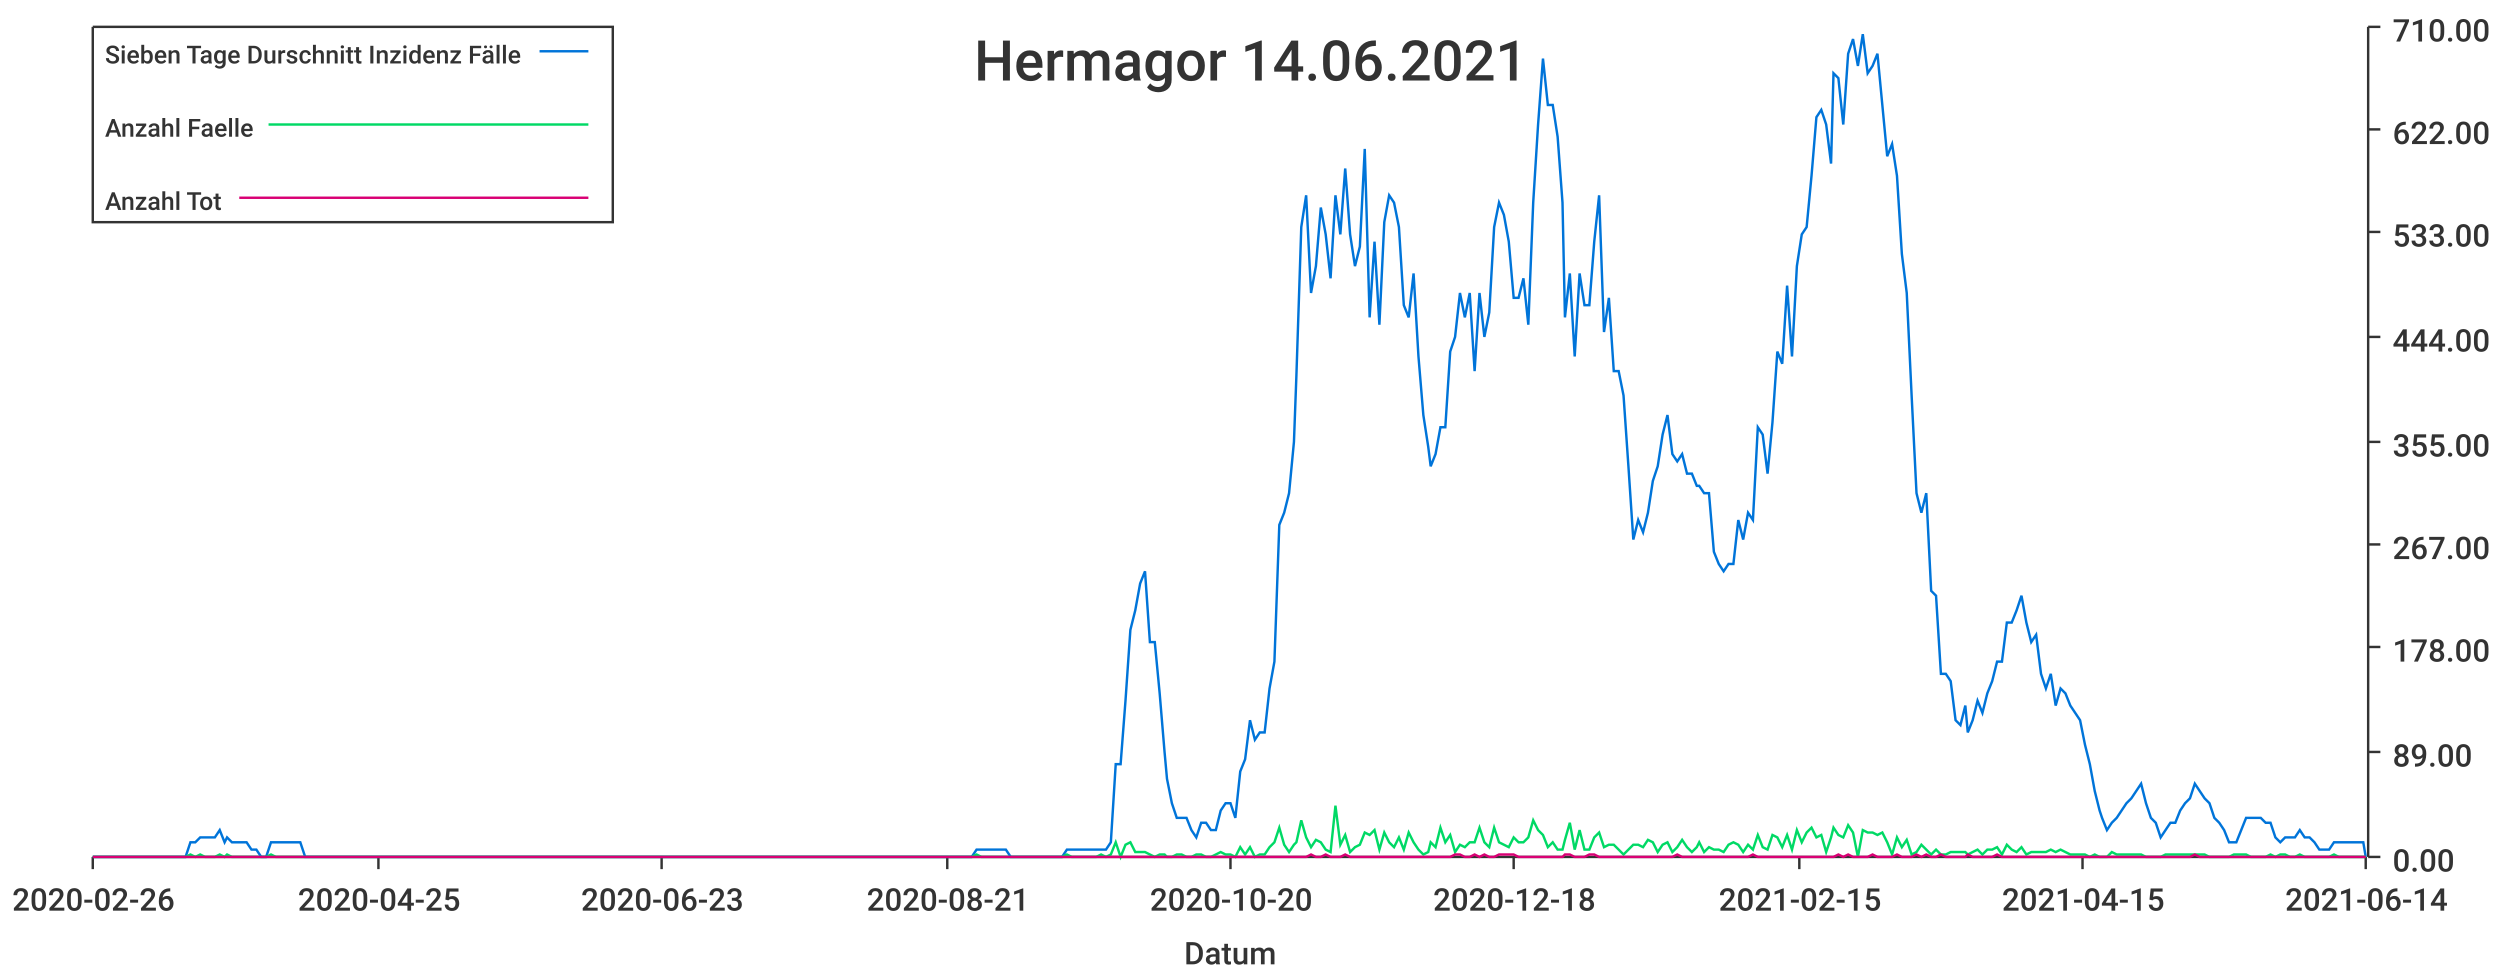
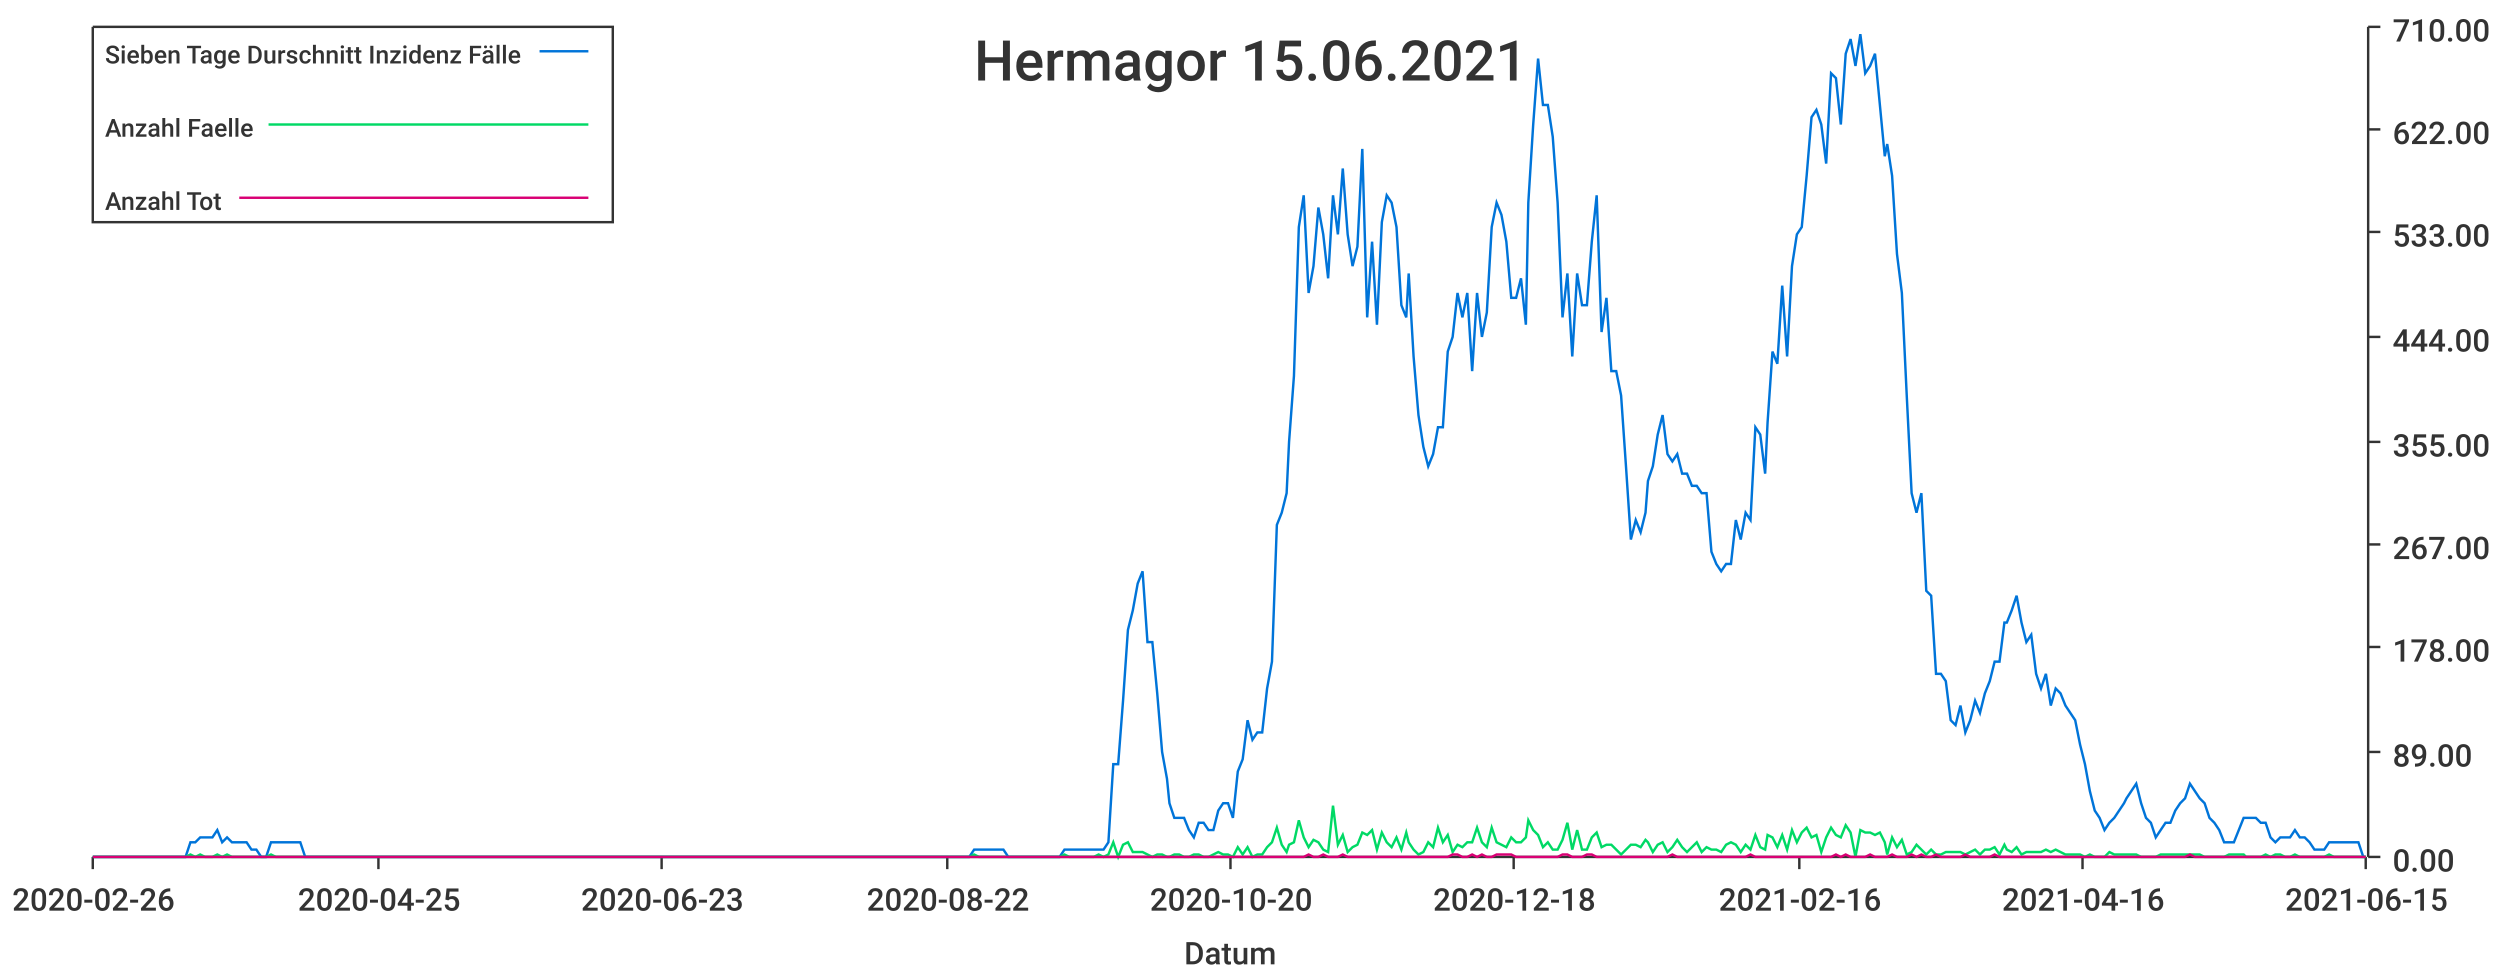
<svg xmlns="http://www.w3.org/2000/svg" width="1024" height="400">\n<path d="M 0 0 L 1024 0 L 1024 400 L 0 400 L 0 0" style="stroke-width:0;stroke:rgba(255,255,255,1.0);fill:rgba(255,255,255,1.0)" />
  <path d="M 38 11 L 969 11 L 969 351 L 38 351 L 38 11" style="stroke-width:0;stroke:rgba(255,255,255,1.0);fill:rgba(255,255,255,1.0)" />
  <path d="M 38 351 L 969 351" style="stroke-width:1;stroke:rgba(51,51,51,1.0);fill:none" />
  <path d="M 38 351 L 38 356" style="stroke-width:1;stroke:rgba(51,51,51,1.0);fill:none" />
  <text x="5" y="373" style="stroke-width:0;stroke:none;fill:rgba(51,51,51,1.0);font-size:12.8px;font-family:'Roboto Medium',sans-serif">2020-02-26</text>
  <path d="M 155 351 L 155 356" style="stroke-width:1;stroke:rgba(51,51,51,1.0);fill:none" />
  <text x="122" y="373" style="stroke-width:0;stroke:none;fill:rgba(51,51,51,1.0);font-size:12.8px;font-family:'Roboto Medium',sans-serif">2020-04-25</text>
  <path d="M 271 351 L 271 356" style="stroke-width:1;stroke:rgba(51,51,51,1.0);fill:none" />
  <text x="238" y="373" style="stroke-width:0;stroke:none;fill:rgba(51,51,51,1.0);font-size:12.8px;font-family:'Roboto Medium',sans-serif">2020-06-23</text>
  <path d="M 388 351 L 388 356" style="stroke-width:1;stroke:rgba(51,51,51,1.0);fill:none" />
-   <text x="355" y="373" style="stroke-width:0;stroke:none;fill:rgba(51,51,51,1.0);font-size:12.8px;font-family:'Roboto Medium',sans-serif">2020-08-21</text>
+   <text x="355" y="373" style="stroke-width:0;stroke:none;fill:rgba(51,51,51,1.0);font-size:12.8px;font-family:'Roboto Medium',sans-serif">2020-08-22</text>
  <path d="M 504 351 L 504 356" style="stroke-width:1;stroke:rgba(51,51,51,1.0);fill:none" />
  <text x="471" y="373" style="stroke-width:0;stroke:none;fill:rgba(51,51,51,1.0);font-size:12.8px;font-family:'Roboto Medium',sans-serif">2020-10-20</text>
  <path d="M 620 351 L 620 356" style="stroke-width:1;stroke:rgba(51,51,51,1.0);fill:none" />
  <text x="587" y="373" style="stroke-width:0;stroke:none;fill:rgba(51,51,51,1.0);font-size:12.8px;font-family:'Roboto Medium',sans-serif">2020-12-18</text>
  <path d="M 737 351 L 737 356" style="stroke-width:1;stroke:rgba(51,51,51,1.0);fill:none" />
-   <text x="704" y="373" style="stroke-width:0;stroke:none;fill:rgba(51,51,51,1.0);font-size:12.8px;font-family:'Roboto Medium',sans-serif">2021-02-15</text>
+   <text x="704" y="373" style="stroke-width:0;stroke:none;fill:rgba(51,51,51,1.0);font-size:12.8px;font-family:'Roboto Medium',sans-serif">2021-02-16</text>
  <path d="M 853 351 L 853 356" style="stroke-width:1;stroke:rgba(51,51,51,1.0);fill:none" />
-   <text x="820" y="373" style="stroke-width:0;stroke:none;fill:rgba(51,51,51,1.0);font-size:12.8px;font-family:'Roboto Medium',sans-serif">2021-04-15</text>
+   <text x="820" y="373" style="stroke-width:0;stroke:none;fill:rgba(51,51,51,1.0);font-size:12.8px;font-family:'Roboto Medium',sans-serif">2021-04-16</text>
  <path d="M 969 351 L 969 356" style="stroke-width:1;stroke:rgba(51,51,51,1.0);fill:none" />
-   <text x="936" y="373" style="stroke-width:0;stroke:none;fill:rgba(51,51,51,1.0);font-size:12.8px;font-family:'Roboto Medium',sans-serif">2021-06-14</text>
+   <text x="936" y="373" style="stroke-width:0;stroke:none;fill:rgba(51,51,51,1.0);font-size:12.8px;font-family:'Roboto Medium',sans-serif">2021-06-15</text>
  <text x="485" y="395" style="stroke-width:0;stroke:none;fill:rgba(51,51,51,1.0);font-size:12.8px;font-family:'Roboto Medium',sans-serif">Datum</text>
  <path d="M 970 351 L 970 11" style="stroke-width:1;stroke:rgba(51,51,51,1.0);fill:none" />
  <path d="M 970 351 L 975 351" style="stroke-width:1;stroke:rgba(51,51,51,1.0);fill:none" />
  <text x="980" y="357" style="stroke-width:0;stroke:none;fill:rgba(51,51,51,1.0);font-size:12.8px;font-family:'Roboto Medium',sans-serif">0.00</text>
  <path d="M 970 308 L 975 308" style="stroke-width:1;stroke:rgba(51,51,51,1.0);fill:none" />
  <text x="980" y="314" style="stroke-width:0;stroke:none;fill:rgba(51,51,51,1.0);font-size:12.8px;font-family:'Roboto Medium',sans-serif">89.00</text>
  <path d="M 970 265 L 975 265" style="stroke-width:1;stroke:rgba(51,51,51,1.0);fill:none" />
  <text x="980" y="271" style="stroke-width:0;stroke:none;fill:rgba(51,51,51,1.0);font-size:12.8px;font-family:'Roboto Medium',sans-serif">178.00</text>
  <path d="M 970 223 L 975 223" style="stroke-width:1;stroke:rgba(51,51,51,1.0);fill:none" />
  <text x="980" y="229" style="stroke-width:0;stroke:none;fill:rgba(51,51,51,1.0);font-size:12.8px;font-family:'Roboto Medium',sans-serif">267.00</text>
  <path d="M 970 181 L 975 181" style="stroke-width:1;stroke:rgba(51,51,51,1.0);fill:none" />
  <text x="980" y="187" style="stroke-width:0;stroke:none;fill:rgba(51,51,51,1.0);font-size:12.8px;font-family:'Roboto Medium',sans-serif">355.00</text>
  <path d="M 970 138 L 975 138" style="stroke-width:1;stroke:rgba(51,51,51,1.0);fill:none" />
  <text x="980" y="144" style="stroke-width:0;stroke:none;fill:rgba(51,51,51,1.0);font-size:12.8px;font-family:'Roboto Medium',sans-serif">444.00</text>
  <path d="M 970 95 L 975 95" style="stroke-width:1;stroke:rgba(51,51,51,1.0);fill:none" />
  <text x="980" y="101" style="stroke-width:0;stroke:none;fill:rgba(51,51,51,1.0);font-size:12.8px;font-family:'Roboto Medium',sans-serif">533.00</text>
  <path d="M 970 53 L 975 53" style="stroke-width:1;stroke:rgba(51,51,51,1.0);fill:none" />
  <text x="980" y="59" style="stroke-width:0;stroke:none;fill:rgba(51,51,51,1.0);font-size:12.8px;font-family:'Roboto Medium',sans-serif">622.00</text>
  <path d="M 970 11 L 975 11" style="stroke-width:1;stroke:rgba(51,51,51,1.0);fill:none" />
  <text x="980" y="17" style="stroke-width:0;stroke:none;fill:rgba(51,51,51,1.0);font-size:12.8px;font-family:'Roboto Medium',sans-serif">710.00</text>
-   <path d="M 38 351 L 40 351 L 42 351 L 44 351 L 46 351 L 48 351 L 50 351 L 52 351 L 54 351 L 56 351 L 58 351 L 60 351 L 62 351 L 64 351 L 66 351 L 68 351 L 70 351 L 72 351 L 74 351 L 76 351 L 78 345 L 80 345 L 82 343 L 84 343 L 86 343 L 88 343 L 90 340 L 92 345 L 93 343 L 95 345 L 97 345 L 99 345 L 101 345 L 103 348 L 105 348 L 107 351 L 109 351 L 111 345 L 113 345 L 115 345 L 117 345 L 119 345 L 121 345 L 123 345 L 125 351 L 127 351 L 129 351 L 131 351 L 133 351 L 135 351 L 137 351 L 139 351 L 141 351 L 143 351 L 145 351 L 147 351 L 148 351 L 150 351 L 152 351 L 154 351 L 156 351 L 158 351 L 160 351 L 162 351 L 164 351 L 166 351 L 168 351 L 170 351 L 172 351 L 174 351 L 176 351 L 178 351 L 180 351 L 182 351 L 184 351 L 186 351 L 188 351 L 190 351 L 192 351 L 194 351 L 196 351 L 198 351 L 200 351 L 202 351 L 203 351 L 205 351 L 207 351 L 209 351 L 211 351 L 213 351 L 215 351 L 217 351 L 219 351 L 221 351 L 223 351 L 225 351 L 227 351 L 229 351 L 231 351 L 233 351 L 235 351 L 237 351 L 239 351 L 241 351 L 243 351 L 245 351 L 247 351 L 249 351 L 251 351 L 253 351 L 255 351 L 257 351 L 258 351 L 260 351 L 262 351 L 264 351 L 266 351 L 268 351 L 270 351 L 272 351 L 274 351 L 276 351 L 278 351 L 280 351 L 282 351 L 284 351 L 286 351 L 288 351 L 290 351 L 292 351 L 294 351 L 296 351 L 298 351 L 300 351 L 302 351 L 304 351 L 306 351 L 308 351 L 310 351 L 312 351 L 313 351 L 315 351 L 317 351 L 319 351 L 321 351 L 323 351 L 325 351 L 327 351 L 329 351 L 331 351 L 333 351 L 335 351 L 337 351 L 339 351 L 341 351 L 343 351 L 345 351 L 347 351 L 349 351 L 351 351 L 353 351 L 355 351 L 357 351 L 359 351 L 361 351 L 363 351 L 365 351 L 367 351 L 368 351 L 370 351 L 372 351 L 374 351 L 376 351 L 378 351 L 380 351 L 382 351 L 384 351 L 386 351 L 388 351 L 390 351 L 392 351 L 394 351 L 396 351 L 398 351 L 400 348 L 402 348 L 404 348 L 406 348 L 408 348 L 410 348 L 412 348 L 414 351 L 416 351 L 418 351 L 420 351 L 422 351 L 423 351 L 425 351 L 427 351 L 429 351 L 431 351 L 433 351 L 435 351 L 437 348 L 439 348 L 441 348 L 443 348 L 445 348 L 447 348 L 449 348 L 451 348 L 453 348 L 455 345 L 457 313 L 459 313 L 461 287 L 463 258 L 465 250 L 467 239 L 469 234 L 471 263 L 473 263 L 475 284 L 477 308 L 478 319 L 480 329 L 482 335 L 484 335 L 486 335 L 488 340 L 490 343 L 492 337 L 494 337 L 496 340 L 498 340 L 500 332 L 502 329 L 504 329 L 506 335 L 508 316 L 510 311 L 512 295 L 514 303 L 516 300 L 518 300 L 520 282 L 522 271 L 524 215 L 526 210 L 528 202 L 530 181 L 531 154 L 533 93 L 535 80 L 537 120 L 539 109 L 541 85 L 543 96 L 545 114 L 547 80 L 549 96 L 551 69 L 553 96 L 555 109 L 557 101 L 559 61 L 561 130 L 563 99 L 565 133 L 567 91 L 569 80 L 571 83 L 573 93 L 575 125 L 577 130 L 579 112 L 581 146 L 583 170 L 585 183 L 586 191 L 588 186 L 590 175 L 592 175 L 594 144 L 596 138 L 598 120 L 600 130 L 602 120 L 604 152 L 606 120 L 608 138 L 610 128 L 612 93 L 614 83 L 616 88 L 618 99 L 620 122 L 622 122 L 624 114 L 626 133 L 628 83 L 630 51 L 632 24 L 634 43 L 636 43 L 638 56 L 640 83 L 641 130 L 643 112 L 645 146 L 647 112 L 649 125 L 651 125 L 653 99 L 655 80 L 657 136 L 659 122 L 661 152 L 663 152 L 665 162 L 667 191 L 669 221 L 671 213 L 673 218 L 675 210 L 677 197 L 679 191 L 681 178 L 683 170 L 685 186 L 687 189 L 689 186 L 691 194 L 693 194 L 695 199 L 696 199 L 698 202 L 700 202 L 702 226 L 704 231 L 706 234 L 708 231 L 710 231 L 712 213 L 714 221 L 716 210 L 718 213 L 720 175 L 722 178 L 724 194 L 726 173 L 728 144 L 730 149 L 732 117 L 734 146 L 736 109 L 738 96 L 740 93 L 742 72 L 744 48 L 746 45 L 748 51 L 750 67 L 751 30 L 753 32 L 755 51 L 757 22 L 759 16 L 761 27 L 763 14 L 765 30 L 767 27 L 769 22 L 771 43 L 773 64 L 775 59 L 777 72 L 779 104 L 781 120 L 783 162 L 785 202 L 787 210 L 789 202 L 791 242 L 793 244 L 795 276 L 797 276 L 799 279 L 801 295 L 803 297 L 805 289 L 806 300 L 808 295 L 810 287 L 812 292 L 814 284 L 816 279 L 818 271 L 820 271 L 822 255 L 824 255 L 826 250 L 828 244 L 830 255 L 832 263 L 834 260 L 836 276 L 838 282 L 840 276 L 842 289 L 844 282 L 846 284 L 848 289 L 850 292 L 852 295 L 854 305 L 856 313 L 858 324 L 860 332 L 861 335 L 863 340 L 865 337 L 867 335 L 869 332 L 871 329 L 873 327 L 875 324 L 877 321 L 879 329 L 881 335 L 883 337 L 885 343 L 887 340 L 889 337 L 891 337 L 893 332 L 895 329 L 897 327 L 899 321 L 901 324 L 903 327 L 905 329 L 907 335 L 909 337 L 911 340 L 913 345 L 915 345 L 916 345 L 918 340 L 920 335 L 922 335 L 924 335 L 926 335 L 928 337 L 930 337 L 932 343 L 934 345 L 936 343 L 938 343 L 940 343 L 942 340 L 944 343 L 946 343 L 948 345 L 950 348 L 952 348 L 954 348 L 956 345 L 958 345 L 960 345 L 962 345 L 964 345 L 966 345 L 968 345 L 969 351" style="stroke-width:1;stroke:rgba(0,116,217,1.0);fill:none" />
-   <path d="M 38 351 L 40 351 L 42 351 L 44 351 L 46 351 L 48 351 L 50 351 L 52 351 L 54 351 L 56 351 L 58 351 L 60 351 L 62 351 L 64 351 L 66 351 L 68 351 L 70 351 L 72 351 L 74 351 L 76 351 L 78 350 L 80 351 L 82 350 L 84 351 L 86 351 L 88 351 L 90 350 L 92 351 L 93 350 L 95 351 L 97 351 L 99 351 L 101 351 L 103 351 L 105 351 L 107 351 L 109 351 L 111 350 L 113 351 L 115 351 L 117 351 L 119 351 L 121 351 L 123 351 L 125 351 L 127 351 L 129 351 L 131 351 L 133 351 L 135 351 L 137 351 L 139 351 L 141 351 L 143 351 L 145 351 L 147 351 L 148 351 L 150 351 L 152 351 L 154 351 L 156 351 L 158 351 L 160 351 L 162 351 L 164 351 L 166 351 L 168 351 L 170 351 L 172 351 L 174 351 L 176 351 L 178 351 L 180 351 L 182 351 L 184 351 L 186 351 L 188 351 L 190 351 L 192 351 L 194 351 L 196 351 L 198 351 L 200 351 L 202 351 L 203 351 L 205 351 L 207 351 L 209 351 L 211 351 L 213 351 L 215 351 L 217 351 L 219 351 L 221 351 L 223 351 L 225 351 L 227 351 L 229 351 L 231 351 L 233 351 L 235 351 L 237 351 L 239 351 L 241 351 L 243 351 L 245 351 L 247 351 L 249 351 L 251 351 L 253 351 L 255 351 L 257 351 L 258 351 L 260 351 L 262 351 L 264 351 L 266 351 L 268 351 L 270 351 L 272 351 L 274 351 L 276 351 L 278 351 L 280 351 L 282 351 L 284 351 L 286 351 L 288 351 L 290 351 L 292 351 L 294 351 L 296 351 L 298 351 L 300 351 L 302 351 L 304 351 L 306 351 L 308 351 L 310 351 L 312 351 L 313 351 L 315 351 L 317 351 L 319 351 L 321 351 L 323 351 L 325 351 L 327 351 L 329 351 L 331 351 L 333 351 L 335 351 L 337 351 L 339 351 L 341 351 L 343 351 L 345 351 L 347 351 L 349 351 L 351 351 L 353 351 L 355 351 L 357 351 L 359 351 L 361 351 L 363 351 L 365 351 L 367 351 L 368 351 L 370 351 L 372 351 L 374 351 L 376 351 L 378 351 L 380 351 L 382 351 L 384 351 L 386 351 L 388 351 L 390 351 L 392 351 L 394 351 L 396 351 L 398 351 L 400 350 L 402 351 L 404 351 L 406 351 L 408 351 L 410 351 L 412 351 L 414 351 L 416 351 L 418 351 L 420 351 L 422 351 L 423 351 L 425 351 L 427 351 L 429 351 L 431 351 L 433 351 L 435 351 L 437 350 L 439 351 L 441 351 L 443 351 L 445 351 L 447 351 L 449 351 L 451 350 L 453 351 L 455 350 L 457 345 L 459 351 L 461 346 L 463 345 L 465 349 L 467 349 L 469 349 L 471 350 L 473 351 L 475 350 L 477 350 L 478 351 L 480 351 L 482 350 L 484 350 L 486 351 L 488 351 L 490 350 L 492 350 L 494 351 L 496 351 L 498 350 L 500 349 L 502 350 L 504 350 L 506 351 L 508 347 L 510 350 L 512 347 L 514 351 L 516 350 L 518 350 L 520 347 L 522 345 L 524 339 L 526 346 L 528 349 L 530 346 L 531 345 L 533 336 L 535 343 L 537 347 L 539 344 L 541 345 L 543 348 L 545 349 L 547 330 L 549 346 L 551 342 L 553 349 L 555 347 L 557 346 L 559 341 L 561 342 L 563 340 L 565 348 L 567 341 L 569 345 L 571 347 L 573 343 L 575 348 L 577 341 L 579 345 L 581 348 L 583 350 L 585 349 L 586 345 L 588 347 L 590 339 L 592 345 L 594 342 L 596 349 L 598 346 L 600 347 L 602 345 L 604 345 L 606 339 L 608 345 L 610 347 L 612 339 L 614 345 L 616 346 L 618 347 L 620 343 L 622 345 L 624 345 L 626 343 L 628 336 L 630 340 L 632 342 L 634 347 L 636 345 L 638 348 L 640 348 L 641 344 L 643 337 L 645 348 L 647 340 L 649 348 L 651 348 L 653 343 L 655 341 L 657 347 L 659 346 L 661 346 L 663 348 L 665 350 L 667 348 L 669 346 L 671 346 L 673 347 L 675 344 L 677 345 L 679 349 L 681 346 L 683 345 L 685 349 L 687 347 L 689 344 L 691 347 L 693 349 L 695 347 L 696 345 L 698 349 L 700 347 L 702 348 L 704 348 L 706 349 L 708 346 L 710 345 L 712 346 L 714 349 L 716 346 L 718 348 L 720 342 L 722 347 L 724 348 L 726 342 L 728 343 L 730 347 L 732 342 L 734 348 L 736 340 L 738 345 L 740 341 L 742 339 L 744 343 L 746 342 L 748 349 L 750 343 L 751 339 L 753 342 L 755 343 L 757 338 L 759 341 L 761 351 L 763 340 L 765 341 L 767 341 L 769 342 L 771 341 L 773 345 L 775 350 L 777 343 L 779 347 L 781 344 L 783 350 L 785 349 L 787 346 L 789 348 L 791 350 L 793 348 L 795 350 L 797 350 L 799 349 L 801 349 L 803 349 L 805 349 L 806 350 L 808 349 L 810 348 L 812 350 L 814 348 L 816 348 L 818 347 L 820 350 L 822 346 L 824 348 L 826 349 L 828 347 L 830 350 L 832 349 L 834 349 L 836 349 L 838 349 L 840 348 L 842 349 L 844 348 L 846 349 L 848 350 L 850 350 L 852 350 L 854 350 L 856 351 L 858 350 L 860 351 L 861 351 L 863 351 L 865 349 L 867 350 L 869 350 L 871 350 L 873 350 L 875 350 L 877 350 L 879 351 L 881 351 L 883 351 L 885 351 L 887 350 L 889 350 L 891 350 L 893 350 L 895 350 L 897 350 L 899 350 L 901 350 L 903 350 L 905 351 L 907 351 L 909 351 L 911 351 L 913 351 L 915 350 L 916 350 L 918 350 L 920 350 L 922 351 L 924 351 L 926 351 L 928 351 L 930 350 L 932 351 L 934 350 L 936 350 L 938 351 L 940 351 L 942 350 L 944 351 L 946 351 L 948 351 L 950 351 L 952 351 L 954 351 L 956 350 L 958 351 L 960 351 L 962 351 L 964 351 L 966 351 L 968 351 L 969 351" style="stroke-width:1;stroke:rgba(0,217,101,1.0);fill:none" />
-   <path d="M 38 351 L 40 351 L 42 351 L 44 351 L 46 351 L 48 351 L 50 351 L 52 351 L 54 351 L 56 351 L 58 351 L 60 351 L 62 351 L 64 351 L 66 351 L 68 351 L 70 351 L 72 351 L 74 351 L 76 351 L 78 351 L 80 351 L 82 351 L 84 351 L 86 351 L 88 351 L 90 351 L 92 351 L 93 351 L 95 351 L 97 351 L 99 351 L 101 351 L 103 351 L 105 351 L 107 351 L 109 351 L 111 351 L 113 351 L 115 351 L 117 351 L 119 351 L 121 351 L 123 351 L 125 351 L 127 351 L 129 351 L 131 351 L 133 351 L 135 351 L 137 351 L 139 351 L 141 351 L 143 351 L 145 351 L 147 351 L 148 351 L 150 351 L 152 351 L 154 351 L 156 351 L 158 351 L 160 351 L 162 351 L 164 351 L 166 351 L 168 351 L 170 351 L 172 351 L 174 351 L 176 351 L 178 351 L 180 351 L 182 351 L 184 351 L 186 351 L 188 351 L 190 351 L 192 351 L 194 351 L 196 351 L 198 351 L 200 351 L 202 351 L 203 351 L 205 351 L 207 351 L 209 351 L 211 351 L 213 351 L 215 351 L 217 351 L 219 351 L 221 351 L 223 351 L 225 351 L 227 351 L 229 351 L 231 351 L 233 351 L 235 351 L 237 351 L 239 351 L 241 351 L 243 351 L 245 351 L 247 351 L 249 351 L 251 351 L 253 351 L 255 351 L 257 351 L 258 351 L 260 351 L 262 351 L 264 351 L 266 351 L 268 351 L 270 351 L 272 351 L 274 351 L 276 351 L 278 351 L 280 351 L 282 351 L 284 351 L 286 351 L 288 351 L 290 351 L 292 351 L 294 351 L 296 351 L 298 351 L 300 351 L 302 351 L 304 351 L 306 351 L 308 351 L 310 351 L 312 351 L 313 351 L 315 351 L 317 351 L 319 351 L 321 351 L 323 351 L 325 351 L 327 351 L 329 351 L 331 351 L 333 351 L 335 351 L 337 351 L 339 351 L 341 351 L 343 351 L 345 351 L 347 351 L 349 351 L 351 351 L 353 351 L 355 351 L 357 351 L 359 351 L 361 351 L 363 351 L 365 351 L 367 351 L 368 351 L 370 351 L 372 351 L 374 351 L 376 351 L 378 351 L 380 351 L 382 351 L 384 351 L 386 351 L 388 351 L 390 351 L 392 351 L 394 351 L 396 351 L 398 351 L 400 351 L 402 351 L 404 351 L 406 351 L 408 351 L 410 351 L 412 351 L 414 351 L 416 351 L 418 351 L 420 351 L 422 351 L 423 351 L 425 351 L 427 351 L 429 351 L 431 351 L 433 351 L 435 351 L 437 351 L 439 351 L 441 351 L 443 351 L 445 351 L 447 351 L 449 351 L 451 351 L 453 351 L 455 351 L 457 351 L 459 351 L 461 351 L 463 351 L 465 351 L 467 351 L 469 351 L 471 351 L 473 351 L 475 351 L 477 351 L 478 351 L 480 351 L 482 351 L 484 351 L 486 351 L 488 351 L 490 351 L 492 351 L 494 351 L 496 351 L 498 351 L 500 351 L 502 351 L 504 351 L 506 351 L 508 351 L 510 351 L 512 351 L 514 351 L 516 351 L 518 351 L 520 351 L 522 351 L 524 351 L 526 351 L 528 351 L 530 351 L 531 351 L 533 351 L 535 351 L 537 350 L 539 351 L 541 351 L 543 350 L 545 351 L 547 351 L 549 351 L 551 350 L 553 351 L 555 351 L 557 351 L 559 351 L 561 351 L 563 351 L 565 351 L 567 351 L 569 351 L 571 351 L 573 351 L 575 351 L 577 351 L 579 351 L 581 351 L 583 351 L 585 351 L 586 351 L 588 351 L 590 351 L 592 351 L 594 351 L 596 350 L 598 350 L 600 351 L 602 351 L 604 350 L 606 351 L 608 350 L 610 351 L 612 351 L 614 350 L 616 350 L 618 350 L 620 350 L 622 351 L 624 351 L 626 351 L 628 351 L 630 351 L 632 351 L 634 351 L 636 351 L 638 351 L 640 351 L 641 350 L 643 350 L 645 351 L 647 351 L 649 351 L 651 350 L 653 350 L 655 351 L 657 351 L 659 351 L 661 351 L 663 351 L 665 351 L 667 351 L 669 351 L 671 351 L 673 351 L 675 351 L 677 351 L 679 351 L 681 351 L 683 351 L 685 351 L 687 350 L 689 351 L 691 351 L 693 351 L 695 351 L 696 351 L 698 351 L 700 351 L 702 351 L 704 351 L 706 351 L 708 351 L 710 351 L 712 351 L 714 351 L 716 351 L 718 350 L 720 351 L 722 351 L 724 351 L 726 351 L 728 351 L 730 351 L 732 351 L 734 351 L 736 351 L 738 351 L 740 351 L 742 351 L 744 351 L 746 351 L 748 351 L 750 351 L 751 351 L 753 350 L 755 351 L 757 350 L 759 351 L 761 351 L 763 351 L 765 351 L 767 350 L 769 351 L 771 351 L 773 351 L 775 351 L 777 350 L 779 351 L 781 351 L 783 351 L 785 350 L 787 351 L 789 350 L 791 351 L 793 351 L 795 350 L 797 351 L 799 351 L 801 351 L 803 351 L 805 351 L 806 350 L 808 351 L 810 351 L 812 351 L 814 351 L 816 351 L 818 350 L 820 351 L 822 351 L 824 351 L 826 351 L 828 351 L 830 351 L 832 351 L 834 351 L 836 351 L 838 351 L 840 351 L 842 351 L 844 351 L 846 351 L 848 351 L 850 351 L 852 351 L 854 351 L 856 351 L 858 351 L 860 351 L 861 351 L 863 351 L 865 351 L 867 351 L 869 351 L 871 351 L 873 351 L 875 351 L 877 351 L 879 351 L 881 351 L 883 351 L 885 351 L 887 351 L 889 351 L 891 351 L 893 351 L 895 351 L 897 351 L 899 350 L 901 351 L 903 351 L 905 351 L 907 351 L 909 351 L 911 351 L 913 351 L 915 351 L 916 351 L 918 351 L 920 351 L 922 351 L 924 351 L 926 351 L 928 351 L 930 351 L 932 351 L 934 351 L 936 351 L 938 351 L 940 351 L 942 351 L 944 351 L 946 351 L 948 351 L 950 351 L 952 351 L 954 351 L 956 351 L 958 351 L 960 351 L 962 351 L 964 351 L 966 351 L 968 351 L 969 351" style="stroke-width:1;stroke:rgba(217,0,116,1.0);fill:none" />
-   <text x="399" y="33" style="stroke-width:0;stroke:none;fill:rgba(51,51,51,1.0);font-size:23.0px;font-family:'Roboto Medium',sans-serif">Hermagor 14.06.2021</text>
+   <path d="M 38 351 L 40 351 L 42 351 L 44 351 L 46 351 L 48 351 L 50 351 L 52 351 L 54 351 L 56 351 L 58 351 L 60 351 L 62 351 L 64 351 L 66 351 L 68 351 L 70 351 L 72 351 L 74 351 L 76 351 L 78 345 L 80 345 L 82 343 L 84 343 L 86 343 L 87 343 L 89 340 L 91 345 L 93 343 L 95 345 L 97 345 L 99 345 L 101 345 L 103 348 L 105 348 L 107 351 L 109 351 L 111 345 L 113 345 L 115 345 L 117 345 L 119 345 L 121 345 L 123 345 L 125 351 L 127 351 L 129 351 L 131 351 L 133 351 L 135 351 L 136 351 L 138 351 L 140 351 L 142 351 L 144 351 L 146 351 L 148 351 L 150 351 L 152 351 L 154 351 L 156 351 L 158 351 L 160 351 L 162 351 L 164 351 L 166 351 L 168 351 L 170 351 L 172 351 L 174 351 L 176 351 L 178 351 L 180 351 L 182 351 L 184 351 L 185 351 L 187 351 L 189 351 L 191 351 L 193 351 L 195 351 L 197 351 L 199 351 L 201 351 L 203 351 L 205 351 L 207 351 L 209 351 L 211 351 L 213 351 L 215 351 L 217 351 L 219 351 L 221 351 L 223 351 L 225 351 L 227 351 L 229 351 L 231 351 L 233 351 L 234 351 L 236 351 L 238 351 L 240 351 L 242 351 L 244 351 L 246 351 L 248 351 L 250 351 L 252 351 L 254 351 L 256 351 L 258 351 L 260 351 L 262 351 L 264 351 L 266 351 L 268 351 L 270 351 L 272 351 L 274 351 L 276 351 L 278 351 L 280 351 L 282 351 L 283 351 L 285 351 L 287 351 L 289 351 L 291 351 L 293 351 L 295 351 L 297 351 L 299 351 L 301 351 L 303 351 L 305 351 L 307 351 L 309 351 L 311 351 L 313 351 L 315 351 L 317 351 L 319 351 L 321 351 L 323 351 L 325 351 L 327 351 L 329 351 L 331 351 L 332 351 L 334 351 L 336 351 L 338 351 L 340 351 L 342 351 L 344 351 L 346 351 L 348 351 L 350 351 L 352 351 L 354 351 L 356 351 L 358 351 L 360 351 L 362 351 L 364 351 L 366 351 L 368 351 L 370 351 L 372 351 L 374 351 L 376 351 L 378 351 L 380 351 L 381 351 L 383 351 L 385 351 L 387 351 L 389 351 L 391 351 L 393 351 L 395 351 L 397 351 L 399 348 L 401 348 L 403 348 L 405 348 L 407 348 L 409 348 L 411 348 L 413 351 L 415 351 L 417 351 L 419 351 L 421 351 L 423 351 L 425 351 L 427 351 L 429 351 L 430 351 L 432 351 L 434 351 L 436 348 L 438 348 L 440 348 L 442 348 L 444 348 L 446 348 L 448 348 L 450 348 L 452 348 L 454 345 L 456 313 L 458 313 L 460 287 L 462 258 L 464 250 L 466 239 L 468 234 L 470 263 L 472 263 L 474 284 L 476 308 L 478 319 L 479 329 L 481 335 L 483 335 L 485 335 L 487 340 L 489 343 L 491 337 L 493 337 L 495 340 L 497 340 L 499 332 L 501 329 L 503 329 L 505 335 L 507 316 L 509 311 L 511 295 L 513 303 L 515 300 L 517 300 L 519 282 L 521 271 L 523 215 L 525 210 L 527 202 L 528 181 L 530 154 L 532 93 L 534 80 L 536 120 L 538 109 L 540 85 L 542 96 L 544 114 L 546 80 L 548 96 L 550 69 L 552 96 L 554 109 L 556 101 L 558 61 L 560 130 L 562 99 L 564 133 L 566 91 L 568 80 L 570 83 L 572 93 L 574 125 L 576 130 L 577 112 L 579 146 L 581 170 L 583 183 L 585 191 L 587 186 L 589 175 L 591 175 L 593 144 L 595 138 L 597 120 L 599 130 L 601 120 L 603 152 L 605 120 L 607 138 L 609 128 L 611 93 L 613 83 L 615 88 L 617 99 L 619 122 L 621 122 L 623 114 L 625 133 L 626 83 L 628 51 L 630 24 L 632 43 L 634 43 L 636 56 L 638 83 L 640 130 L 642 112 L 644 146 L 646 112 L 648 125 L 650 125 L 652 99 L 654 80 L 656 136 L 658 122 L 660 152 L 662 152 L 664 162 L 666 191 L 668 221 L 670 213 L 672 218 L 674 210 L 675 197 L 677 191 L 679 178 L 681 170 L 683 186 L 685 189 L 687 186 L 689 194 L 691 194 L 693 199 L 695 199 L 697 202 L 699 202 L 701 226 L 703 231 L 705 234 L 707 231 L 709 231 L 711 213 L 713 221 L 715 210 L 717 213 L 719 175 L 721 178 L 723 194 L 724 173 L 726 144 L 728 149 L 730 117 L 732 146 L 734 109 L 736 96 L 738 93 L 740 72 L 742 48 L 744 45 L 746 51 L 748 67 L 750 30 L 752 32 L 754 51 L 756 22 L 758 16 L 760 27 L 762 14 L 764 30 L 766 27 L 768 22 L 770 43 L 772 64 L 773 59 L 775 72 L 777 104 L 779 120 L 781 162 L 783 202 L 785 210 L 787 202 L 789 242 L 791 244 L 793 276 L 795 276 L 797 279 L 799 295 L 801 297 L 803 289 L 805 300 L 807 295 L 809 287 L 811 292 L 813 284 L 815 279 L 817 271 L 819 271 L 821 255 L 822 255 L 824 250 L 826 244 L 828 255 L 830 263 L 832 260 L 834 276 L 836 282 L 838 276 L 840 289 L 842 282 L 844 284 L 846 289 L 848 292 L 850 295 L 852 305 L 854 313 L 856 324 L 858 332 L 860 335 L 862 340 L 864 337 L 866 335 L 868 332 L 870 329 L 871 327 L 873 324 L 875 321 L 877 329 L 879 335 L 881 337 L 883 343 L 885 340 L 887 337 L 889 337 L 891 332 L 893 329 L 895 327 L 897 321 L 899 324 L 901 327 L 903 329 L 905 335 L 907 337 L 909 340 L 911 345 L 913 345 L 915 345 L 917 340 L 919 335 L 920 335 L 922 335 L 924 335 L 926 337 L 928 337 L 930 343 L 932 345 L 934 343 L 936 343 L 938 343 L 940 340 L 942 343 L 944 343 L 946 345 L 948 348 L 950 348 L 952 348 L 954 345 L 956 345 L 958 345 L 960 345 L 962 345 L 964 345 L 966 345 L 968 351 L 969 351" style="stroke-width:1;stroke:rgba(0,116,217,1.0);fill:none" />
+   <path d="M 38 351 L 40 351 L 42 351 L 44 351 L 46 351 L 48 351 L 50 351 L 52 351 L 54 351 L 56 351 L 58 351 L 60 351 L 62 351 L 64 351 L 66 351 L 68 351 L 70 351 L 72 351 L 74 351 L 76 351 L 78 350 L 80 351 L 82 350 L 84 351 L 86 351 L 87 351 L 89 350 L 91 351 L 93 350 L 95 351 L 97 351 L 99 351 L 101 351 L 103 351 L 105 351 L 107 351 L 109 351 L 111 350 L 113 351 L 115 351 L 117 351 L 119 351 L 121 351 L 123 351 L 125 351 L 127 351 L 129 351 L 131 351 L 133 351 L 135 351 L 136 351 L 138 351 L 140 351 L 142 351 L 144 351 L 146 351 L 148 351 L 150 351 L 152 351 L 154 351 L 156 351 L 158 351 L 160 351 L 162 351 L 164 351 L 166 351 L 168 351 L 170 351 L 172 351 L 174 351 L 176 351 L 178 351 L 180 351 L 182 351 L 184 351 L 185 351 L 187 351 L 189 351 L 191 351 L 193 351 L 195 351 L 197 351 L 199 351 L 201 351 L 203 351 L 205 351 L 207 351 L 209 351 L 211 351 L 213 351 L 215 351 L 217 351 L 219 351 L 221 351 L 223 351 L 225 351 L 227 351 L 229 351 L 231 351 L 233 351 L 234 351 L 236 351 L 238 351 L 240 351 L 242 351 L 244 351 L 246 351 L 248 351 L 250 351 L 252 351 L 254 351 L 256 351 L 258 351 L 260 351 L 262 351 L 264 351 L 266 351 L 268 351 L 270 351 L 272 351 L 274 351 L 276 351 L 278 351 L 280 351 L 282 351 L 283 351 L 285 351 L 287 351 L 289 351 L 291 351 L 293 351 L 295 351 L 297 351 L 299 351 L 301 351 L 303 351 L 305 351 L 307 351 L 309 351 L 311 351 L 313 351 L 315 351 L 317 351 L 319 351 L 321 351 L 323 351 L 325 351 L 327 351 L 329 351 L 331 351 L 332 351 L 334 351 L 336 351 L 338 351 L 340 351 L 342 351 L 344 351 L 346 351 L 348 351 L 350 351 L 352 351 L 354 351 L 356 351 L 358 351 L 360 351 L 362 351 L 364 351 L 366 351 L 368 351 L 370 351 L 372 351 L 374 351 L 376 351 L 378 351 L 380 351 L 381 351 L 383 351 L 385 351 L 387 351 L 389 351 L 391 351 L 393 351 L 395 351 L 397 351 L 399 350 L 401 351 L 403 351 L 405 351 L 407 351 L 409 351 L 411 351 L 413 351 L 415 351 L 417 351 L 419 351 L 421 351 L 423 351 L 425 351 L 427 351 L 429 351 L 430 351 L 432 351 L 434 351 L 436 350 L 438 351 L 440 351 L 442 351 L 444 351 L 446 351 L 448 351 L 450 350 L 452 351 L 454 350 L 456 345 L 458 351 L 460 346 L 462 345 L 464 349 L 466 349 L 468 349 L 470 350 L 472 351 L 474 350 L 476 350 L 478 351 L 479 351 L 481 350 L 483 350 L 485 351 L 487 351 L 489 350 L 491 350 L 493 351 L 495 351 L 497 350 L 499 349 L 501 350 L 503 350 L 505 351 L 507 347 L 509 350 L 511 347 L 513 351 L 515 350 L 517 350 L 519 347 L 521 345 L 523 339 L 525 346 L 527 349 L 528 346 L 530 345 L 532 336 L 534 343 L 536 347 L 538 344 L 540 345 L 542 348 L 544 349 L 546 330 L 548 346 L 550 342 L 552 349 L 554 347 L 556 346 L 558 341 L 560 342 L 562 340 L 564 348 L 566 341 L 568 345 L 570 347 L 572 343 L 574 348 L 576 341 L 577 345 L 579 348 L 581 350 L 583 349 L 585 345 L 587 347 L 589 339 L 591 345 L 593 342 L 595 349 L 597 346 L 599 347 L 601 345 L 603 345 L 605 339 L 607 345 L 609 347 L 611 339 L 613 345 L 615 346 L 617 347 L 619 343 L 621 345 L 623 345 L 625 343 L 626 336 L 628 340 L 630 342 L 632 347 L 634 345 L 636 348 L 638 348 L 640 344 L 642 337 L 644 348 L 646 340 L 648 348 L 650 348 L 652 343 L 654 341 L 656 347 L 658 346 L 660 346 L 662 348 L 664 350 L 666 348 L 668 346 L 670 346 L 672 347 L 674 344 L 675 345 L 677 349 L 679 346 L 681 345 L 683 349 L 685 347 L 687 344 L 689 347 L 691 349 L 693 347 L 695 345 L 697 349 L 699 347 L 701 348 L 703 348 L 705 349 L 707 346 L 709 345 L 711 346 L 713 349 L 715 346 L 717 348 L 719 342 L 721 347 L 723 348 L 724 342 L 726 343 L 728 347 L 730 342 L 732 348 L 734 340 L 736 345 L 738 341 L 740 339 L 742 343 L 744 342 L 746 349 L 748 343 L 750 339 L 752 342 L 754 343 L 756 338 L 758 341 L 760 351 L 762 340 L 764 341 L 766 341 L 768 342 L 770 341 L 772 345 L 773 350 L 775 343 L 777 347 L 779 344 L 781 350 L 783 349 L 785 346 L 787 348 L 789 350 L 791 348 L 793 350 L 795 350 L 797 349 L 799 349 L 801 349 L 803 349 L 805 350 L 807 349 L 809 348 L 811 350 L 813 348 L 815 348 L 817 347 L 819 350 L 821 346 L 822 348 L 824 349 L 826 347 L 828 350 L 830 349 L 832 349 L 834 349 L 836 349 L 838 348 L 840 349 L 842 348 L 844 349 L 846 350 L 848 350 L 850 350 L 852 350 L 854 351 L 856 350 L 858 351 L 860 351 L 862 351 L 864 349 L 866 350 L 868 350 L 870 350 L 871 350 L 873 350 L 875 350 L 877 351 L 879 351 L 881 351 L 883 351 L 885 350 L 887 350 L 889 350 L 891 350 L 893 350 L 895 350 L 897 350 L 899 350 L 901 350 L 903 351 L 905 351 L 907 351 L 909 351 L 911 351 L 913 350 L 915 350 L 917 350 L 919 350 L 920 351 L 922 351 L 924 351 L 926 351 L 928 350 L 930 351 L 932 350 L 934 350 L 936 351 L 938 351 L 940 350 L 942 351 L 944 351 L 946 351 L 948 351 L 950 351 L 952 351 L 954 350 L 956 351 L 958 351 L 960 351 L 962 351 L 964 351 L 966 351 L 968 351 L 969 351" style="stroke-width:1;stroke:rgba(0,217,101,1.0);fill:none" />
+   <path d="M 38 351 L 40 351 L 42 351 L 44 351 L 46 351 L 48 351 L 50 351 L 52 351 L 54 351 L 56 351 L 58 351 L 60 351 L 62 351 L 64 351 L 66 351 L 68 351 L 70 351 L 72 351 L 74 351 L 76 351 L 78 351 L 80 351 L 82 351 L 84 351 L 86 351 L 87 351 L 89 351 L 91 351 L 93 351 L 95 351 L 97 351 L 99 351 L 101 351 L 103 351 L 105 351 L 107 351 L 109 351 L 111 351 L 113 351 L 115 351 L 117 351 L 119 351 L 121 351 L 123 351 L 125 351 L 127 351 L 129 351 L 131 351 L 133 351 L 135 351 L 136 351 L 138 351 L 140 351 L 142 351 L 144 351 L 146 351 L 148 351 L 150 351 L 152 351 L 154 351 L 156 351 L 158 351 L 160 351 L 162 351 L 164 351 L 166 351 L 168 351 L 170 351 L 172 351 L 174 351 L 176 351 L 178 351 L 180 351 L 182 351 L 184 351 L 185 351 L 187 351 L 189 351 L 191 351 L 193 351 L 195 351 L 197 351 L 199 351 L 201 351 L 203 351 L 205 351 L 207 351 L 209 351 L 211 351 L 213 351 L 215 351 L 217 351 L 219 351 L 221 351 L 223 351 L 225 351 L 227 351 L 229 351 L 231 351 L 233 351 L 234 351 L 236 351 L 238 351 L 240 351 L 242 351 L 244 351 L 246 351 L 248 351 L 250 351 L 252 351 L 254 351 L 256 351 L 258 351 L 260 351 L 262 351 L 264 351 L 266 351 L 268 351 L 270 351 L 272 351 L 274 351 L 276 351 L 278 351 L 280 351 L 282 351 L 283 351 L 285 351 L 287 351 L 289 351 L 291 351 L 293 351 L 295 351 L 297 351 L 299 351 L 301 351 L 303 351 L 305 351 L 307 351 L 309 351 L 311 351 L 313 351 L 315 351 L 317 351 L 319 351 L 321 351 L 323 351 L 325 351 L 327 351 L 329 351 L 331 351 L 332 351 L 334 351 L 336 351 L 338 351 L 340 351 L 342 351 L 344 351 L 346 351 L 348 351 L 350 351 L 352 351 L 354 351 L 356 351 L 358 351 L 360 351 L 362 351 L 364 351 L 366 351 L 368 351 L 370 351 L 372 351 L 374 351 L 376 351 L 378 351 L 380 351 L 381 351 L 383 351 L 385 351 L 387 351 L 389 351 L 391 351 L 393 351 L 395 351 L 397 351 L 399 351 L 401 351 L 403 351 L 405 351 L 407 351 L 409 351 L 411 351 L 413 351 L 415 351 L 417 351 L 419 351 L 421 351 L 423 351 L 425 351 L 427 351 L 429 351 L 430 351 L 432 351 L 434 351 L 436 351 L 438 351 L 440 351 L 442 351 L 444 351 L 446 351 L 448 351 L 450 351 L 452 351 L 454 351 L 456 351 L 458 351 L 460 351 L 462 351 L 464 351 L 466 351 L 468 351 L 470 351 L 472 351 L 474 351 L 476 351 L 478 351 L 479 351 L 481 351 L 483 351 L 485 351 L 487 351 L 489 351 L 491 351 L 493 351 L 495 351 L 497 351 L 499 351 L 501 351 L 503 351 L 505 351 L 507 351 L 509 351 L 511 351 L 513 351 L 515 351 L 517 351 L 519 351 L 521 351 L 523 351 L 525 351 L 527 351 L 528 351 L 530 351 L 532 351 L 534 351 L 536 350 L 538 351 L 540 351 L 542 350 L 544 351 L 546 351 L 548 351 L 550 350 L 552 351 L 554 351 L 556 351 L 558 351 L 560 351 L 562 351 L 564 351 L 566 351 L 568 351 L 570 351 L 572 351 L 574 351 L 576 351 L 577 351 L 579 351 L 581 351 L 583 351 L 585 351 L 587 351 L 589 351 L 591 351 L 593 351 L 595 350 L 597 350 L 599 351 L 601 351 L 603 350 L 605 351 L 607 350 L 609 351 L 611 351 L 613 350 L 615 350 L 617 350 L 619 350 L 621 351 L 623 351 L 625 351 L 626 351 L 628 351 L 630 351 L 632 351 L 634 351 L 636 351 L 638 351 L 640 350 L 642 350 L 644 351 L 646 351 L 648 351 L 650 350 L 652 350 L 654 351 L 656 351 L 658 351 L 660 351 L 662 351 L 664 351 L 666 351 L 668 351 L 670 351 L 672 351 L 674 351 L 675 351 L 677 351 L 679 351 L 681 351 L 683 351 L 685 350 L 687 351 L 689 351 L 691 351 L 693 351 L 695 351 L 697 351 L 699 351 L 701 351 L 703 351 L 705 351 L 707 351 L 709 351 L 711 351 L 713 351 L 715 351 L 717 350 L 719 351 L 721 351 L 723 351 L 724 351 L 726 351 L 728 351 L 730 351 L 732 351 L 734 351 L 736 351 L 738 351 L 740 351 L 742 351 L 744 351 L 746 351 L 748 351 L 750 351 L 752 350 L 754 351 L 756 350 L 758 351 L 760 351 L 762 351 L 764 351 L 766 350 L 768 351 L 770 351 L 772 351 L 773 351 L 775 350 L 777 351 L 779 351 L 781 351 L 783 350 L 785 351 L 787 350 L 789 351 L 791 351 L 793 350 L 795 351 L 797 351 L 799 351 L 801 351 L 803 351 L 805 350 L 807 351 L 809 351 L 811 351 L 813 351 L 815 351 L 817 350 L 819 351 L 821 351 L 822 351 L 824 351 L 826 351 L 828 351 L 830 351 L 832 351 L 834 351 L 836 351 L 838 351 L 840 351 L 842 351 L 844 351 L 846 351 L 848 351 L 850 351 L 852 351 L 854 351 L 856 351 L 858 351 L 860 351 L 862 351 L 864 351 L 866 351 L 868 351 L 870 351 L 871 351 L 873 351 L 875 351 L 877 351 L 879 351 L 881 351 L 883 351 L 885 351 L 887 351 L 889 351 L 891 351 L 893 351 L 895 351 L 897 350 L 899 351 L 901 351 L 903 351 L 905 351 L 907 351 L 909 351 L 911 351 L 913 351 L 915 351 L 917 351 L 919 351 L 920 351 L 922 351 L 924 351 L 926 351 L 928 351 L 930 351 L 932 351 L 934 351 L 936 351 L 938 351 L 940 351 L 942 351 L 944 351 L 946 351 L 948 351 L 950 351 L 952 351 L 954 351 L 956 351 L 958 351 L 960 351 L 962 351 L 964 351 L 966 351 L 968 351 L 969 351" style="stroke-width:1;stroke:rgba(217,0,116,1.0);fill:none" />
+   <text x="399" y="33" style="stroke-width:0;stroke:none;fill:rgba(51,51,51,1.0);font-size:23.0px;font-family:'Roboto Medium',sans-serif">Hermagor 15.06.2021</text>
  <path d="M 38 11 L 251 11 L 251 91 L 38 91 L 38 11" style="stroke-width:1;stroke:rgba(51,51,51,1.0);fill:rgba(255,255,255,1.0)" />
  <text x="43" y="26" style="stroke-width:0;stroke:none;fill:rgba(51,51,51,1.0);font-size:10.2px;font-family:'Roboto Medium',sans-serif">Sieben Tage Durschnitt Inzidenz Fälle</text>
  <path d="M 221 21 L 241 21" style="stroke-width:1;stroke:rgba(0,116,217,1.0);fill:none" />
  <text x="43" y="56" style="stroke-width:0;stroke:none;fill:rgba(51,51,51,1.0);font-size:10.2px;font-family:'Roboto Medium',sans-serif">Anzahl Faelle</text>
  <path d="M 110 51 L 241 51" style="stroke-width:1;stroke:rgba(0,217,101,1.0);fill:none" />
  <text x="43" y="86" style="stroke-width:0;stroke:none;fill:rgba(51,51,51,1.0);font-size:10.2px;font-family:'Roboto Medium',sans-serif">Anzahl Tot</text>
  <path d="M 98 81 L 241 81" style="stroke-width:1;stroke:rgba(217,0,116,1.0);fill:none" />
</svg>
